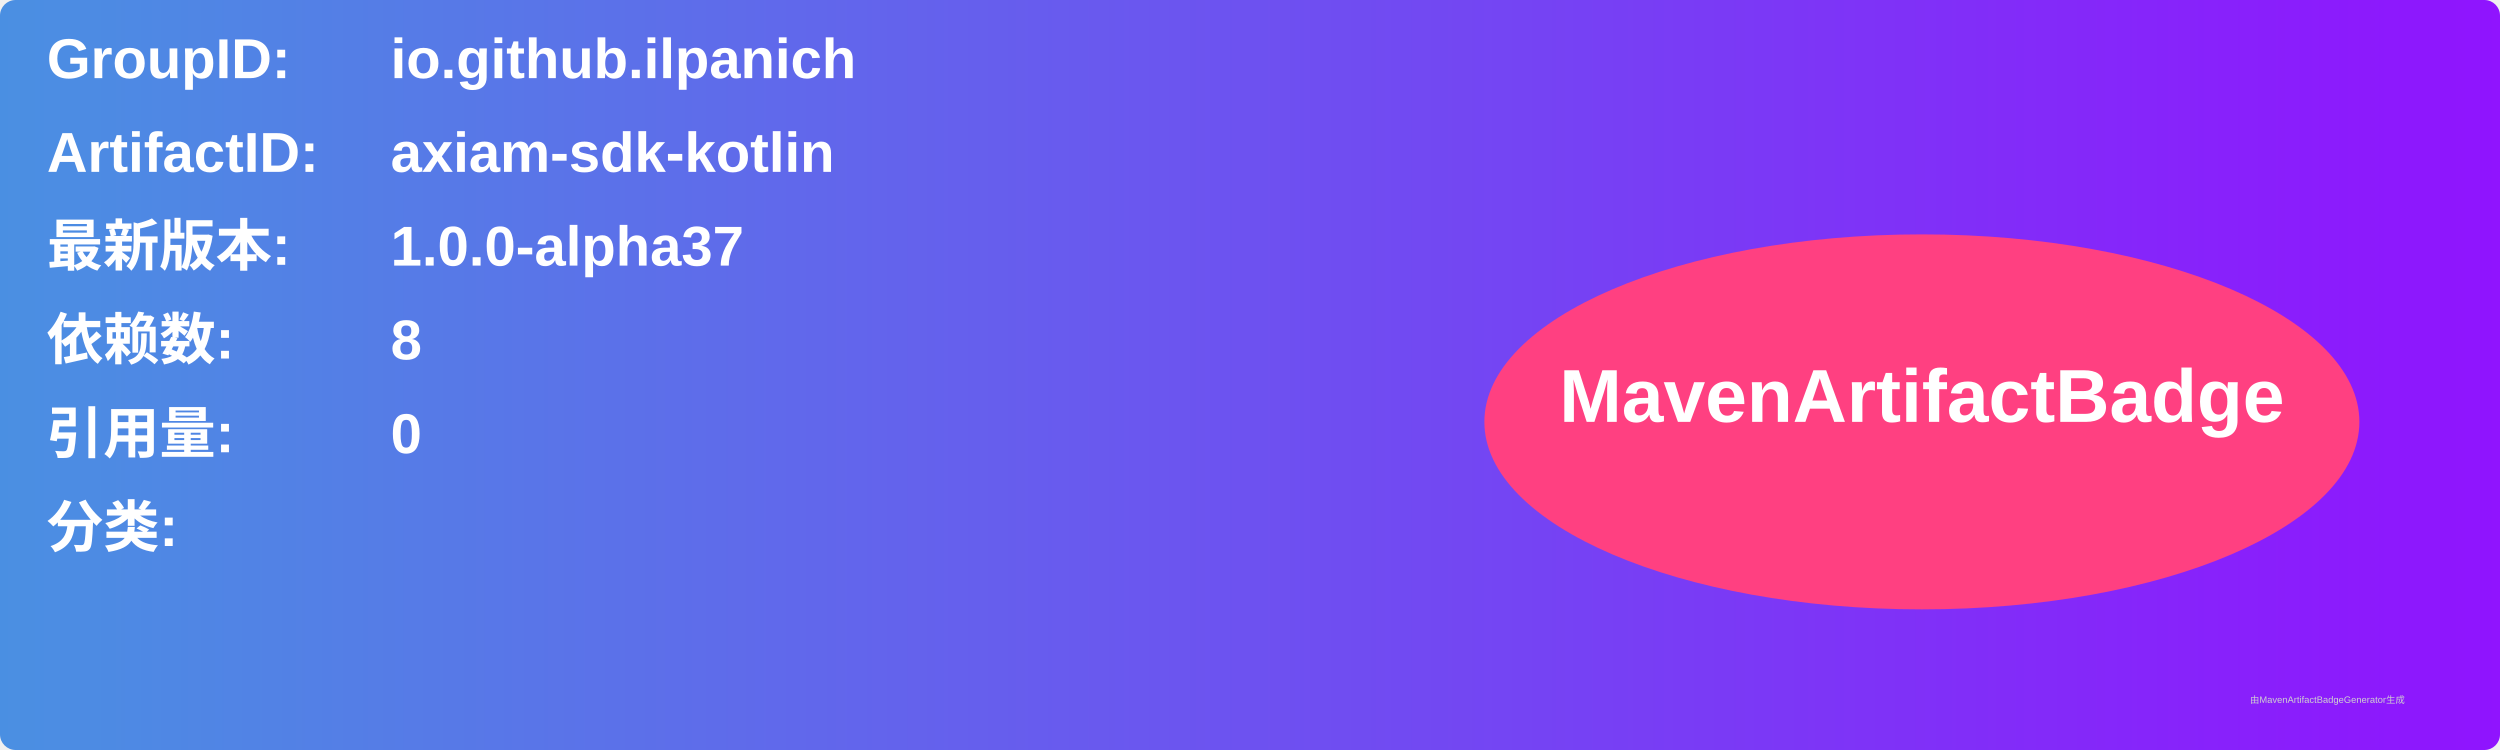
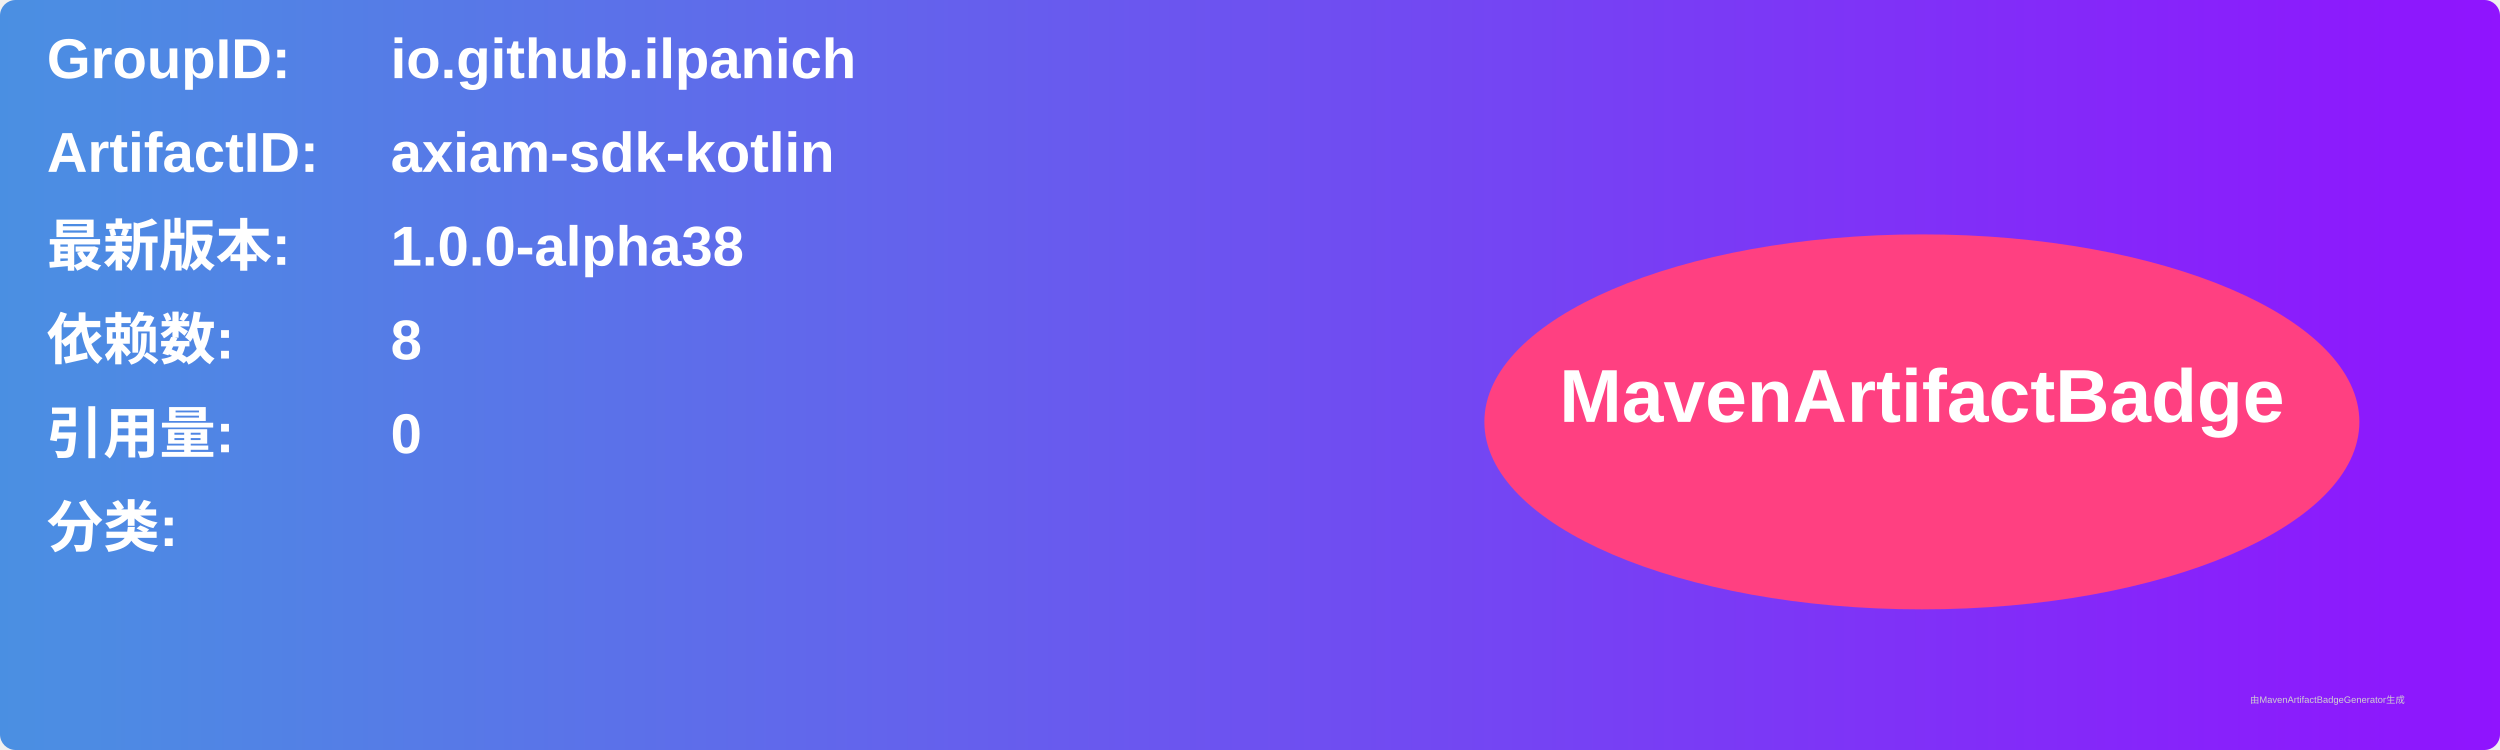
<svg xmlns="http://www.w3.org/2000/svg" width="800" height="240" viewBox="0 0 800 240">
  <linearGradient id="grad" x1="0%" y1="0%" x2="100%" y2="0%">
    <stop offset="0%" stop-color="#4a90e2" />
    <stop offset="100%" stop-color="#9013fe" />
  </linearGradient>
  <rect width="100%" height="100%" rx="5" ry="5" fill="url(#grad)" />
  <g transform="translate(15, 15)">
    <text x="0" y="10" font-family="Arial" font-size="18" fill="white" font-weight="bold" width="260">GroupID:</text>
    <text x="110" y="10" font-family="Arial" font-size="18" fill="white" font-weight="bold" width="460">io.github.ilpanich</text>
    <text x="0" y="40" font-family="Arial" font-size="18" fill="white" font-weight="bold" width="260">ArtifactID:</text>
    <text x="110" y="40" font-family="Arial" font-size="18" fill="white" font-weight="bold" width="460">axiam-sdk-kotlin</text>
    <text x="0" y="70" font-family="Arial" font-size="18" fill="white" font-weight="bold">最新版本:</text>
    <text x="110" y="70" font-family="Arial" font-size="18" fill="white" font-weight="bold">
-       <tspan font-weight="bold">1.0.0-alpha37</tspan>
+       <tspan font-weight="bold">1.0.0-alpha38</tspan>
    </text>
    <text x="0" y="100" font-family="Arial" font-size="18" fill="white" font-weight="bold">依赖数: </text>
    <text x="110" y="100" font-family="Arial" font-size="18" fill="white">
      <tspan font-weight="bold">8</tspan>
    </text>
    <text x="0" y="130" font-family="Arial" font-size="18" fill="white" font-weight="bold">引用量: </text>
    <text x="110" y="130" font-family="Arial" font-size="18" fill="white">
      <tspan font-weight="bold">0</tspan>
    </text>
    <text x="0" y="160" font-family="Arial" font-size="18" fill="white" font-weight="bold">分类:</text>
    <text x="10" y="190" font-family="Arial" font-size="10" fill="white">
      <tspan font-weight="bold" />
    </text>
    <ellipse cx="600" cy="120" rx="140" ry="60" fill="#ff4081" />
    <text x="600" y="120" text-anchor="middle" font-family="Arial" font-size="24" fill="white" font-weight="bold">MavenArtifactBadge</text>
  </g>
  <text x="720" y="225" font-family="Arial" font-size="3" fill="#d0d0d0">由MavenArtifactBadgeGenerator生成</text>
</svg>
